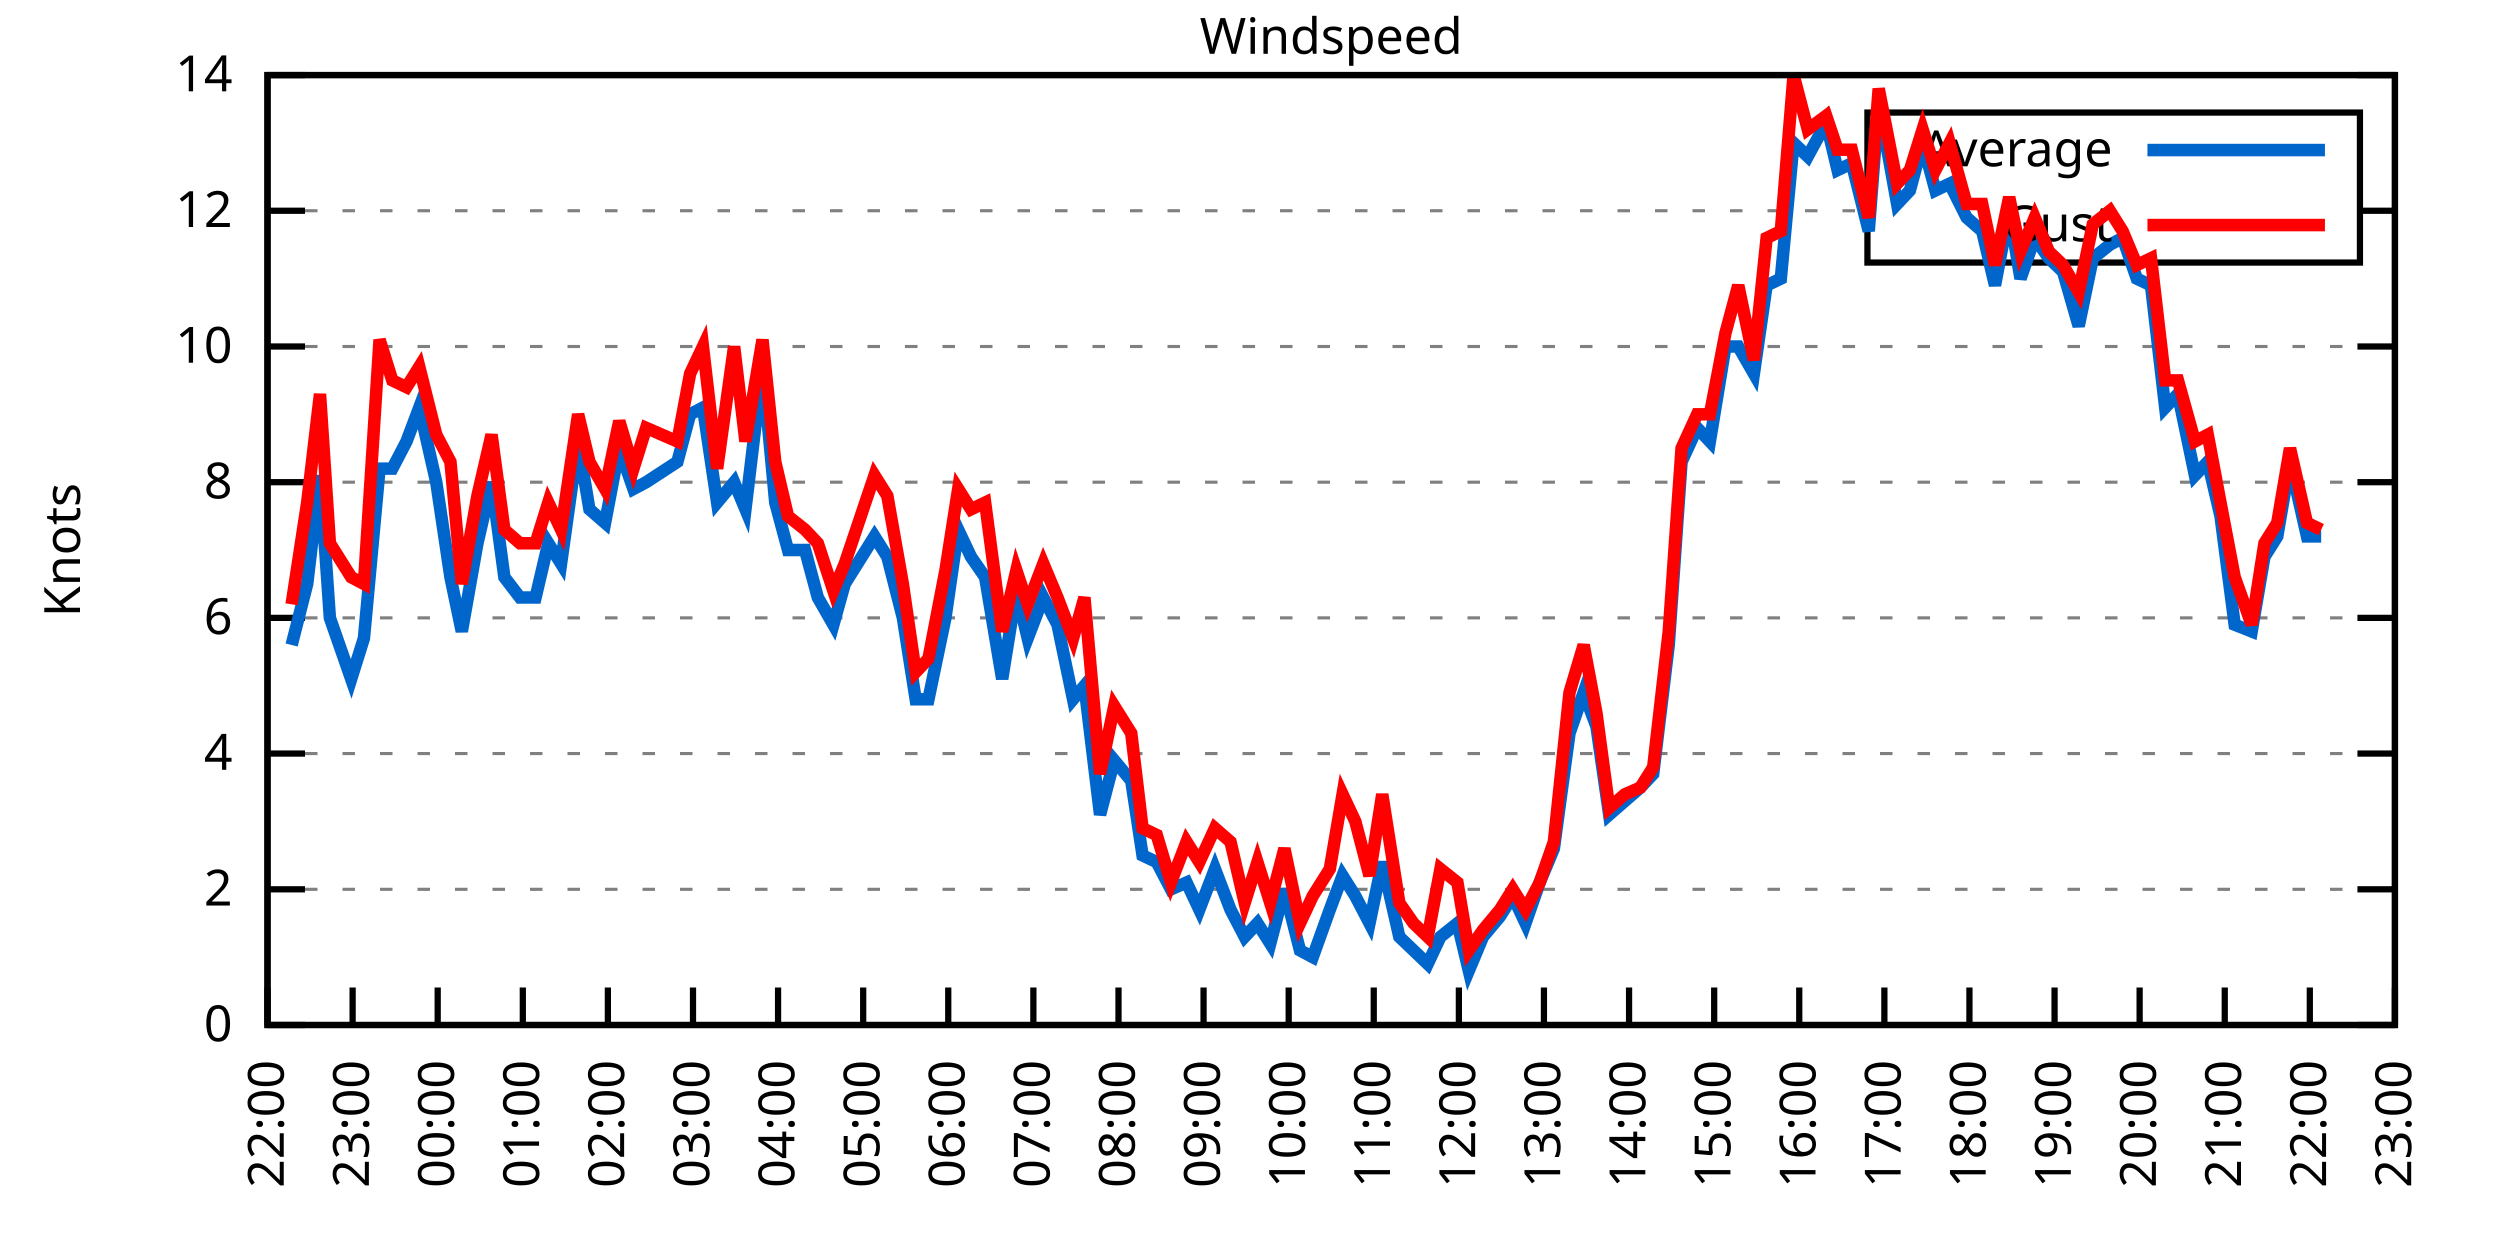
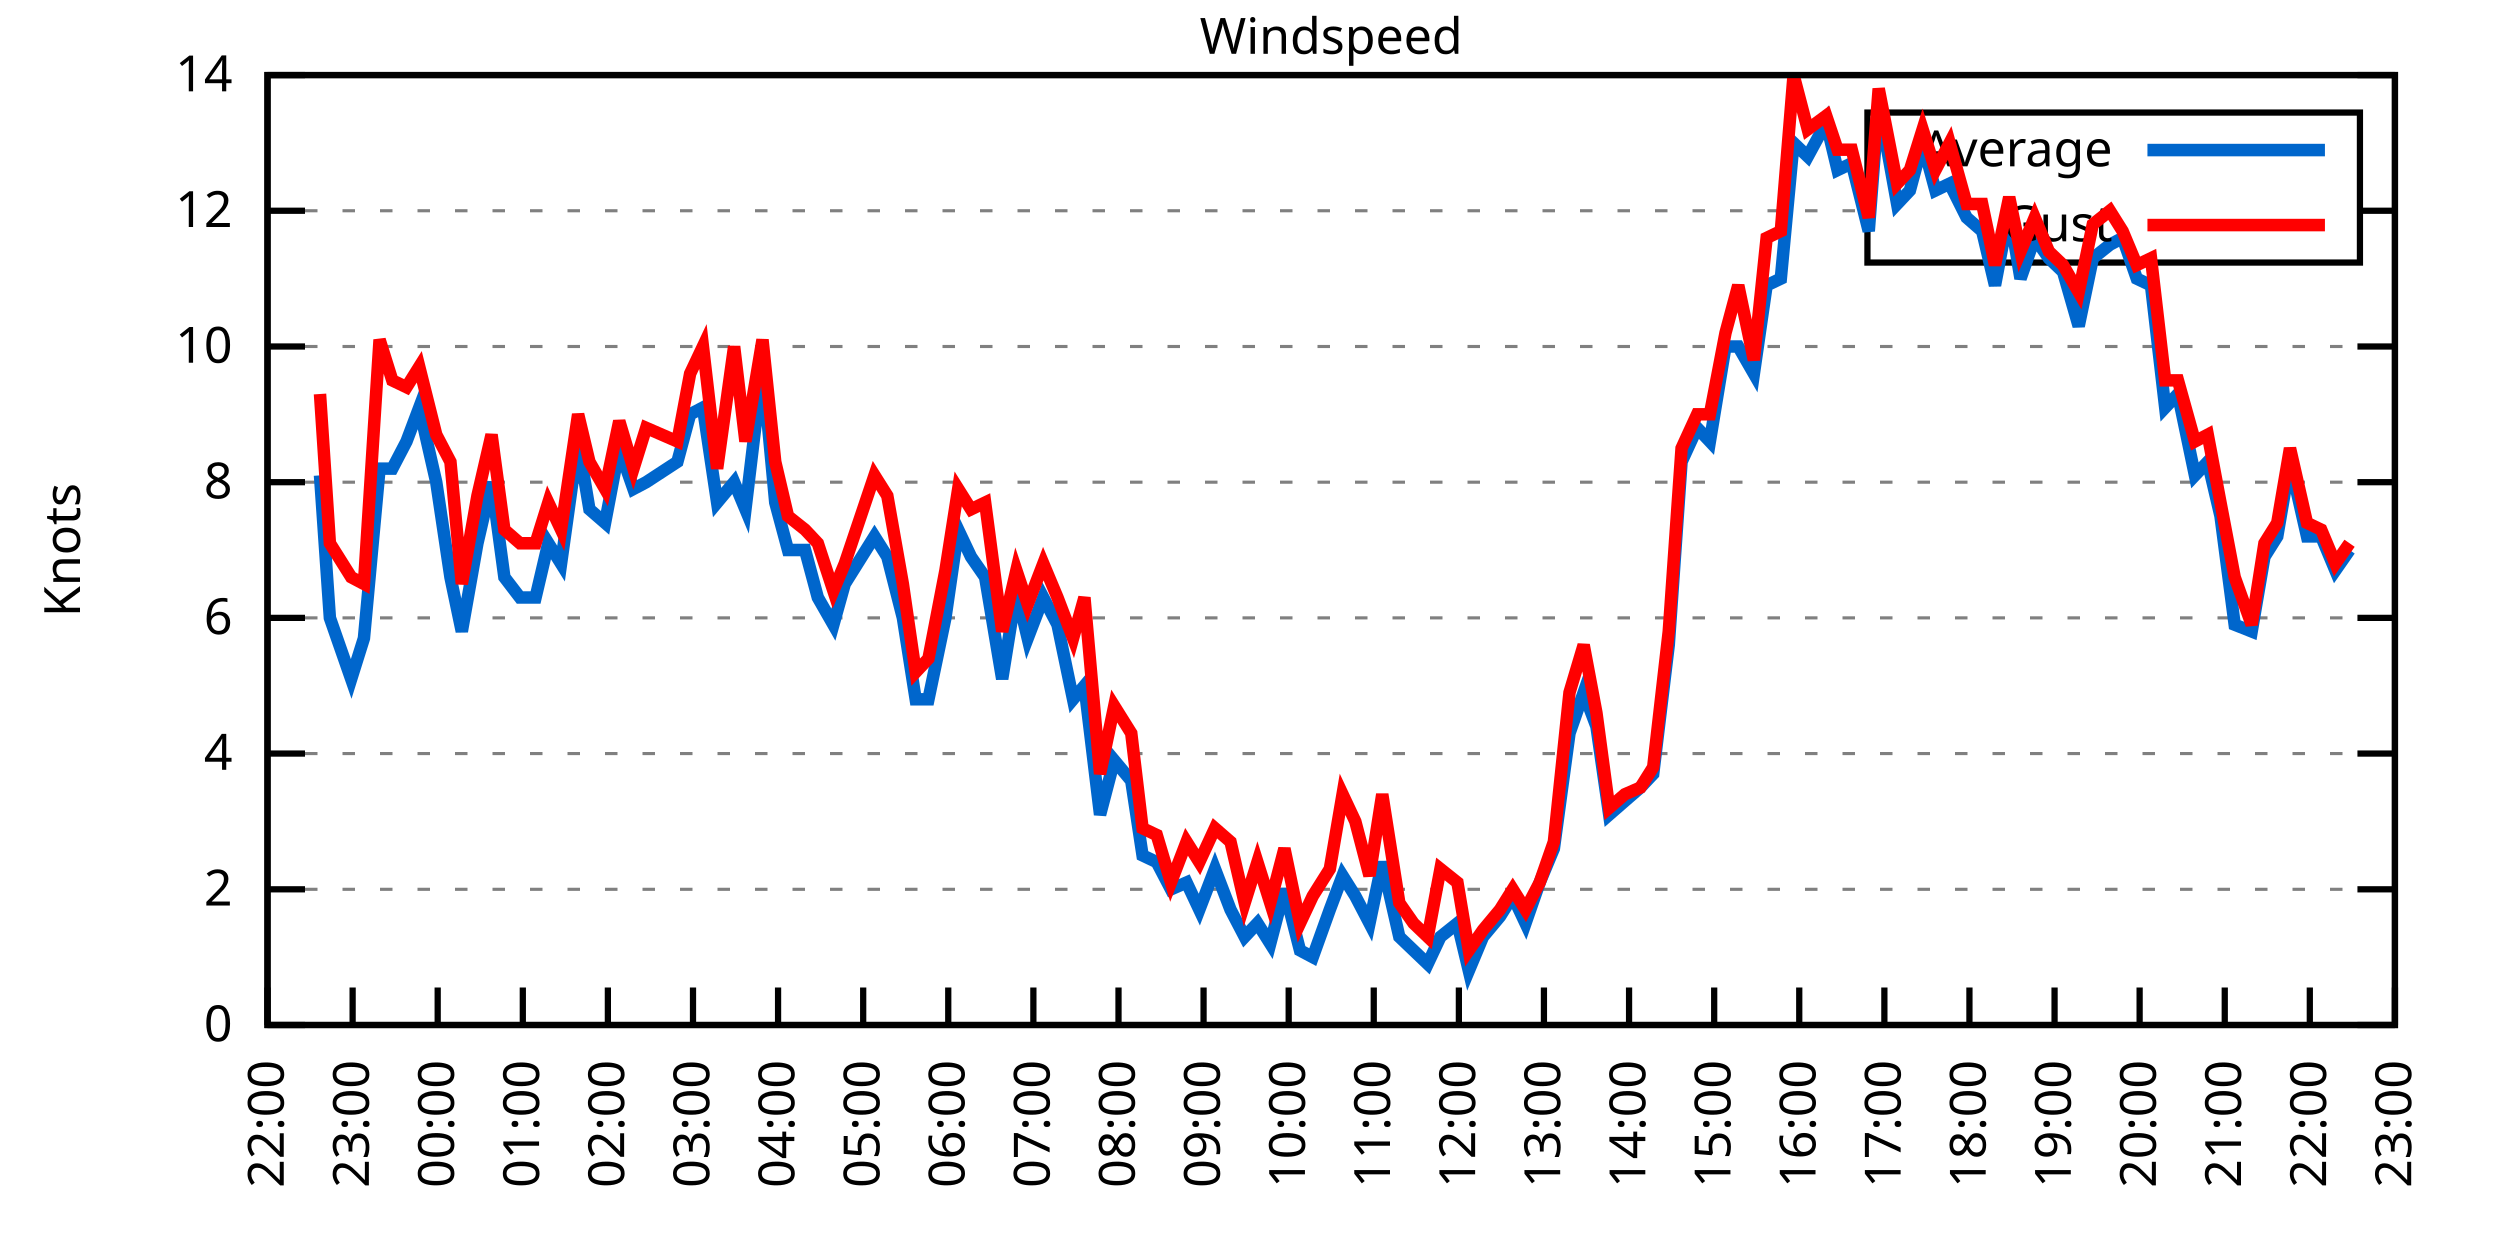
<svg xmlns="http://www.w3.org/2000/svg" xmlns:xlink="http://www.w3.org/1999/xlink" width="400" height="200" viewBox="0 0 400 200">
  <g id="gnuplot_canvas">
    <rect x="0" y="0" width="400" height="200" fill="none" />
    <defs>
      <circle id="gpDot" r="0.5" stroke-width="0.5" stroke="currentColor" />
      <path id="gpPt0" stroke-width="0.333" stroke="currentColor" d="M-1,0 h2 M0,-1 v2" />
      <path id="gpPt1" stroke-width="0.333" stroke="currentColor" d="M-1,-1 L1,1 M1,-1 L-1,1" />
      <path id="gpPt2" stroke-width="0.333" stroke="currentColor" d="M-1,0 L1,0 M0,-1 L0,1 M-1,-1 L1,1 M-1,1 L1,-1" />
      <rect id="gpPt3" stroke-width="0.333" stroke="currentColor" x="-1" y="-1" width="2" height="2" />
      <rect id="gpPt4" stroke-width="0.333" stroke="currentColor" fill="currentColor" x="-1" y="-1" width="2" height="2" />
      <circle id="gpPt5" stroke-width="0.333" stroke="currentColor" cx="0" cy="0" r="1" />
      <use xlink:href="#gpPt5" id="gpPt6" fill="currentColor" stroke="none" />
      <path id="gpPt7" stroke-width="0.333" stroke="currentColor" d="M0,-1.33 L-1.33,0.67 L1.33,0.67 z" />
      <use xlink:href="#gpPt7" id="gpPt8" fill="currentColor" stroke="none" />
      <use xlink:href="#gpPt7" id="gpPt9" stroke="currentColor" transform="rotate(180)" />
      <use xlink:href="#gpPt9" id="gpPt10" fill="currentColor" stroke="none" />
      <use xlink:href="#gpPt3" id="gpPt11" stroke="currentColor" transform="rotate(45)" />
      <use xlink:href="#gpPt11" id="gpPt12" fill="currentColor" stroke="none" />
      <path id="gpPt13" stroke-width="0.333" stroke="currentColor" d="M0,1.330 L1.265,0.411 L0.782,-1.067 L-0.782,-1.076 L-1.265,0.411 z" />
      <use xlink:href="#gpPt13" id="gpPt14" fill="currentColor" stroke="none" />
      <filter id="textbox" filterUnits="objectBoundingBox" x="0" y="0" height="1" width="1">
        <feFlood flood-color="white" flood-opacity="1" result="bgnd" />
        <feComposite in="SourceGraphic" in2="bgnd" operator="atop" />
      </filter>
      <filter id="greybox" filterUnits="objectBoundingBox" x="0" y="0" height="1" width="1">
        <feFlood flood-color="lightgrey" flood-opacity="1" result="grey" />
        <feComposite in="SourceGraphic" in2="grey" operator="atop" />
      </filter>
    </defs>
    <g fill="none" color="white" stroke="currentColor" stroke-width="1.00" stroke-linecap="butt" stroke-linejoin="miter">
</g>
    <g fill="none" color="black" stroke="currentColor" stroke-width="1.00" stroke-linecap="butt" stroke-linejoin="miter">
      <g stroke="none" shape-rendering="crispEdges">
        <polygon fill="rgb(255, 255, 255)" points="42.80,164.00 383.18,164.00 383.18,12.02 42.80,12.02 " />
      </g>
    </g>
    <g fill="none" color="black" stroke="currentColor" stroke-width="1.00" stroke-linecap="butt" stroke-linejoin="miter">
</g>
    <g fill="none" color="black" stroke="black" stroke-width="0.50" stroke-linecap="butt" stroke-linejoin="miter">
</g>
    <g fill="none" color="gray" stroke="currentColor" stroke-width="0.50" stroke-linecap="butt" stroke-linejoin="miter">
      <path stroke="gray" stroke-dasharray="2,4" class="gridline" d="M42.80,164.00 L383.19,164.00  " />
    </g>
    <g fill="none" color="gray" stroke="gray" stroke-width="1.00" stroke-linecap="butt" stroke-linejoin="miter">
</g>
    <g fill="none" color="black" stroke="currentColor" stroke-width="1.00" stroke-linecap="butt" stroke-linejoin="miter">
      <path stroke="black" d="M42.80,164.00 L48.80,164.00 M383.19,164.00 L377.19,164.00  " />
      <g transform="translate(37.20,166.60)" stroke="none" fill="black" font-family="Sans" font-size="8.00" text-anchor="end">
        <text>
          <tspan font-family="Sans"> 0</tspan>
        </text>
      </g>
    </g>
    <g fill="none" color="black" stroke="currentColor" stroke-width="1.00" stroke-linecap="butt" stroke-linejoin="miter">
</g>
    <g fill="none" color="black" stroke="black" stroke-width="0.50" stroke-linecap="butt" stroke-linejoin="miter">
</g>
    <g fill="none" color="gray" stroke="currentColor" stroke-width="0.50" stroke-linecap="butt" stroke-linejoin="miter">
      <path stroke="gray" stroke-dasharray="2,4" class="gridline" d="M42.80,142.29 L383.19,142.29  " />
    </g>
    <g fill="none" color="gray" stroke="gray" stroke-width="1.00" stroke-linecap="butt" stroke-linejoin="miter">
</g>
    <g fill="none" color="black" stroke="currentColor" stroke-width="1.00" stroke-linecap="butt" stroke-linejoin="miter">
      <path stroke="black" d="M42.80,142.29 L48.80,142.29 M383.19,142.29 L377.19,142.29  " />
      <g transform="translate(37.20,144.89)" stroke="none" fill="black" font-family="Sans" font-size="8.00" text-anchor="end">
        <text>
          <tspan font-family="Sans"> 2</tspan>
        </text>
      </g>
    </g>
    <g fill="none" color="black" stroke="currentColor" stroke-width="1.00" stroke-linecap="butt" stroke-linejoin="miter">
</g>
    <g fill="none" color="black" stroke="black" stroke-width="0.50" stroke-linecap="butt" stroke-linejoin="miter">
</g>
    <g fill="none" color="gray" stroke="currentColor" stroke-width="0.50" stroke-linecap="butt" stroke-linejoin="miter">
      <path stroke="gray" stroke-dasharray="2,4" class="gridline" d="M42.80,120.57 L383.19,120.57  " />
    </g>
    <g fill="none" color="gray" stroke="gray" stroke-width="1.00" stroke-linecap="butt" stroke-linejoin="miter">
</g>
    <g fill="none" color="black" stroke="currentColor" stroke-width="1.00" stroke-linecap="butt" stroke-linejoin="miter">
      <path stroke="black" d="M42.80,120.57 L48.80,120.57 M383.19,120.57 L377.19,120.57  " />
      <g transform="translate(37.20,123.17)" stroke="none" fill="black" font-family="Sans" font-size="8.00" text-anchor="end">
        <text>
          <tspan font-family="Sans"> 4</tspan>
        </text>
      </g>
    </g>
    <g fill="none" color="black" stroke="currentColor" stroke-width="1.00" stroke-linecap="butt" stroke-linejoin="miter">
</g>
    <g fill="none" color="black" stroke="black" stroke-width="0.50" stroke-linecap="butt" stroke-linejoin="miter">
</g>
    <g fill="none" color="gray" stroke="currentColor" stroke-width="0.50" stroke-linecap="butt" stroke-linejoin="miter">
      <path stroke="gray" stroke-dasharray="2,4" class="gridline" d="M42.80,98.86 L383.19,98.86  " />
    </g>
    <g fill="none" color="gray" stroke="gray" stroke-width="1.00" stroke-linecap="butt" stroke-linejoin="miter">
</g>
    <g fill="none" color="black" stroke="currentColor" stroke-width="1.00" stroke-linecap="butt" stroke-linejoin="miter">
      <path stroke="black" d="M42.80,98.86 L48.80,98.86 M383.19,98.86 L377.19,98.86  " />
      <g transform="translate(37.20,101.46)" stroke="none" fill="black" font-family="Sans" font-size="8.00" text-anchor="end">
        <text>
          <tspan font-family="Sans"> 6</tspan>
        </text>
      </g>
    </g>
    <g fill="none" color="black" stroke="currentColor" stroke-width="1.00" stroke-linecap="butt" stroke-linejoin="miter">
</g>
    <g fill="none" color="black" stroke="black" stroke-width="0.50" stroke-linecap="butt" stroke-linejoin="miter">
</g>
    <g fill="none" color="gray" stroke="currentColor" stroke-width="0.50" stroke-linecap="butt" stroke-linejoin="miter">
      <path stroke="gray" stroke-dasharray="2,4" class="gridline" d="M42.80,77.15 L383.19,77.15  " />
    </g>
    <g fill="none" color="gray" stroke="gray" stroke-width="1.00" stroke-linecap="butt" stroke-linejoin="miter">
</g>
    <g fill="none" color="black" stroke="currentColor" stroke-width="1.00" stroke-linecap="butt" stroke-linejoin="miter">
      <path stroke="black" d="M42.80,77.15 L48.80,77.15 M383.19,77.15 L377.19,77.15  " />
      <g transform="translate(37.20,79.75)" stroke="none" fill="black" font-family="Sans" font-size="8.00" text-anchor="end">
        <text>
          <tspan font-family="Sans"> 8</tspan>
        </text>
      </g>
    </g>
    <g fill="none" color="black" stroke="currentColor" stroke-width="1.00" stroke-linecap="butt" stroke-linejoin="miter">
</g>
    <g fill="none" color="black" stroke="black" stroke-width="0.50" stroke-linecap="butt" stroke-linejoin="miter">
</g>
    <g fill="none" color="gray" stroke="currentColor" stroke-width="0.50" stroke-linecap="butt" stroke-linejoin="miter">
      <path stroke="gray" stroke-dasharray="2,4" class="gridline" d="M42.80,55.44 L383.19,55.44  " />
    </g>
    <g fill="none" color="gray" stroke="gray" stroke-width="1.00" stroke-linecap="butt" stroke-linejoin="miter">
</g>
    <g fill="none" color="black" stroke="currentColor" stroke-width="1.00" stroke-linecap="butt" stroke-linejoin="miter">
      <path stroke="black" d="M42.80,55.44 L48.80,55.44 M383.19,55.44 L377.19,55.44  " />
      <g transform="translate(37.20,58.04)" stroke="none" fill="black" font-family="Sans" font-size="8.00" text-anchor="end">
        <text>
          <tspan font-family="Sans"> 10</tspan>
        </text>
      </g>
    </g>
    <g fill="none" color="black" stroke="currentColor" stroke-width="1.00" stroke-linecap="butt" stroke-linejoin="miter">
</g>
    <g fill="none" color="black" stroke="black" stroke-width="0.50" stroke-linecap="butt" stroke-linejoin="miter">
</g>
    <g fill="none" color="gray" stroke="currentColor" stroke-width="0.50" stroke-linecap="butt" stroke-linejoin="miter">
      <path stroke="gray" stroke-dasharray="2,4" class="gridline" d="M42.80,33.72 L298.79,33.72 M377.59,33.72 L383.19,33.72  " />
    </g>
    <g fill="none" color="gray" stroke="gray" stroke-width="1.00" stroke-linecap="butt" stroke-linejoin="miter">
</g>
    <g fill="none" color="black" stroke="currentColor" stroke-width="1.00" stroke-linecap="butt" stroke-linejoin="miter">
      <path stroke="black" d="M42.80,33.72 L48.80,33.72 M383.19,33.72 L377.19,33.72  " />
      <g transform="translate(37.20,36.32)" stroke="none" fill="black" font-family="Sans" font-size="8.00" text-anchor="end">
        <text>
          <tspan font-family="Sans"> 12</tspan>
        </text>
      </g>
    </g>
    <g fill="none" color="black" stroke="currentColor" stroke-width="1.00" stroke-linecap="butt" stroke-linejoin="miter">
</g>
    <g fill="none" color="black" stroke="black" stroke-width="0.50" stroke-linecap="butt" stroke-linejoin="miter">
</g>
    <g fill="none" color="gray" stroke="currentColor" stroke-width="0.50" stroke-linecap="butt" stroke-linejoin="miter">
      <path stroke="gray" stroke-dasharray="2,4" class="gridline" d="M42.80,12.01 L383.19,12.01  " />
    </g>
    <g fill="none" color="gray" stroke="gray" stroke-width="1.00" stroke-linecap="butt" stroke-linejoin="miter">
</g>
    <g fill="none" color="black" stroke="currentColor" stroke-width="1.00" stroke-linecap="butt" stroke-linejoin="miter">
      <path stroke="black" d="M42.80,12.01 L48.80,12.01 M383.19,12.01 L377.19,12.01  " />
      <g transform="translate(37.20,14.61)" stroke="none" fill="black" font-family="Sans" font-size="8.00" text-anchor="end">
        <text>
          <tspan font-family="Sans"> 14</tspan>
        </text>
      </g>
    </g>
    <g fill="none" color="black" stroke="currentColor" stroke-width="1.00" stroke-linecap="butt" stroke-linejoin="miter">
      <path stroke="black" d="M42.80,164.00 L42.80,158.00  " />
      <g transform="translate(45.40,169.60) rotate(270.00)" stroke="none" fill="black" font-family="Sans" font-size="8.00" text-anchor="end">
        <text>
          <tspan font-family="Sans">22:00</tspan>
        </text>
      </g>
    </g>
    <g fill="none" color="black" stroke="currentColor" stroke-width="1.00" stroke-linecap="butt" stroke-linejoin="miter">
      <path stroke="black" d="M56.42,164.00 L56.42,158.00  " />
      <g transform="translate(59.02,169.60) rotate(270.00)" stroke="none" fill="black" font-family="Sans" font-size="8.00" text-anchor="end">
        <text>
          <tspan font-family="Sans">23:00</tspan>
        </text>
      </g>
    </g>
    <g fill="none" color="black" stroke="currentColor" stroke-width="1.00" stroke-linecap="butt" stroke-linejoin="miter">
      <path stroke="black" d="M70.03,164.00 L70.03,158.00  " />
      <g transform="translate(72.63,169.60) rotate(270.00)" stroke="none" fill="black" font-family="Sans" font-size="8.00" text-anchor="end">
        <text>
          <tspan font-family="Sans">00:00</tspan>
        </text>
      </g>
    </g>
    <g fill="none" color="black" stroke="currentColor" stroke-width="1.00" stroke-linecap="butt" stroke-linejoin="miter">
      <path stroke="black" d="M83.65,164.00 L83.65,158.00  " />
      <g transform="translate(86.25,169.60) rotate(270.00)" stroke="none" fill="black" font-family="Sans" font-size="8.00" text-anchor="end">
        <text>
          <tspan font-family="Sans">01:00</tspan>
        </text>
      </g>
    </g>
    <g fill="none" color="black" stroke="currentColor" stroke-width="1.00" stroke-linecap="butt" stroke-linejoin="miter">
      <path stroke="black" d="M97.26,164.00 L97.26,158.00  " />
      <g transform="translate(99.86,169.60) rotate(270.00)" stroke="none" fill="black" font-family="Sans" font-size="8.00" text-anchor="end">
        <text>
          <tspan font-family="Sans">02:00</tspan>
        </text>
      </g>
    </g>
    <g fill="none" color="black" stroke="currentColor" stroke-width="1.00" stroke-linecap="butt" stroke-linejoin="miter">
      <path stroke="black" d="M110.88,164.00 L110.88,158.00  " />
      <g transform="translate(113.48,169.60) rotate(270.00)" stroke="none" fill="black" font-family="Sans" font-size="8.00" text-anchor="end">
        <text>
          <tspan font-family="Sans">03:00</tspan>
        </text>
      </g>
    </g>
    <g fill="none" color="black" stroke="currentColor" stroke-width="1.00" stroke-linecap="butt" stroke-linejoin="miter">
      <path stroke="black" d="M124.49,164.00 L124.49,158.00  " />
      <g transform="translate(127.09,169.60) rotate(270.00)" stroke="none" fill="black" font-family="Sans" font-size="8.00" text-anchor="end">
        <text>
          <tspan font-family="Sans">04:00</tspan>
        </text>
      </g>
    </g>
    <g fill="none" color="black" stroke="currentColor" stroke-width="1.00" stroke-linecap="butt" stroke-linejoin="miter">
      <path stroke="black" d="M138.11,164.00 L138.11,158.00  " />
      <g transform="translate(140.71,169.60) rotate(270.00)" stroke="none" fill="black" font-family="Sans" font-size="8.00" text-anchor="end">
        <text>
          <tspan font-family="Sans">05:00</tspan>
        </text>
      </g>
    </g>
    <g fill="none" color="black" stroke="currentColor" stroke-width="1.00" stroke-linecap="butt" stroke-linejoin="miter">
      <path stroke="black" d="M151.72,164.00 L151.72,158.00  " />
      <g transform="translate(154.32,169.60) rotate(270.00)" stroke="none" fill="black" font-family="Sans" font-size="8.00" text-anchor="end">
        <text>
          <tspan font-family="Sans">06:00</tspan>
        </text>
      </g>
    </g>
    <g fill="none" color="black" stroke="currentColor" stroke-width="1.00" stroke-linecap="butt" stroke-linejoin="miter">
      <path stroke="black" d="M165.34,164.00 L165.34,158.00  " />
      <g transform="translate(167.94,169.60) rotate(270.00)" stroke="none" fill="black" font-family="Sans" font-size="8.00" text-anchor="end">
        <text>
          <tspan font-family="Sans">07:00</tspan>
        </text>
      </g>
    </g>
    <g fill="none" color="black" stroke="currentColor" stroke-width="1.00" stroke-linecap="butt" stroke-linejoin="miter">
      <path stroke="black" d="M178.96,164.00 L178.96,158.00  " />
      <g transform="translate(181.56,169.60) rotate(270.00)" stroke="none" fill="black" font-family="Sans" font-size="8.00" text-anchor="end">
        <text>
          <tspan font-family="Sans">08:00</tspan>
        </text>
      </g>
    </g>
    <g fill="none" color="black" stroke="currentColor" stroke-width="1.00" stroke-linecap="butt" stroke-linejoin="miter">
      <path stroke="black" d="M192.57,164.00 L192.57,158.00  " />
      <g transform="translate(195.17,169.60) rotate(270.00)" stroke="none" fill="black" font-family="Sans" font-size="8.00" text-anchor="end">
        <text>
          <tspan font-family="Sans">09:00</tspan>
        </text>
      </g>
    </g>
    <g fill="none" color="black" stroke="currentColor" stroke-width="1.00" stroke-linecap="butt" stroke-linejoin="miter">
      <path stroke="black" d="M206.19,164.00 L206.19,158.00  " />
      <g transform="translate(208.79,169.60) rotate(270.00)" stroke="none" fill="black" font-family="Sans" font-size="8.00" text-anchor="end">
        <text>
          <tspan font-family="Sans">10:00</tspan>
        </text>
      </g>
    </g>
    <g fill="none" color="black" stroke="currentColor" stroke-width="1.00" stroke-linecap="butt" stroke-linejoin="miter">
      <path stroke="black" d="M219.80,164.00 L219.80,158.00  " />
      <g transform="translate(222.40,169.60) rotate(270.00)" stroke="none" fill="black" font-family="Sans" font-size="8.00" text-anchor="end">
        <text>
          <tspan font-family="Sans">11:00</tspan>
        </text>
      </g>
    </g>
    <g fill="none" color="black" stroke="currentColor" stroke-width="1.00" stroke-linecap="butt" stroke-linejoin="miter">
      <path stroke="black" d="M233.42,164.00 L233.42,158.00  " />
      <g transform="translate(236.02,169.60) rotate(270.00)" stroke="none" fill="black" font-family="Sans" font-size="8.00" text-anchor="end">
        <text>
          <tspan font-family="Sans">12:00</tspan>
        </text>
      </g>
    </g>
    <g fill="none" color="black" stroke="currentColor" stroke-width="1.00" stroke-linecap="butt" stroke-linejoin="miter">
      <path stroke="black" d="M247.03,164.00 L247.03,158.00  " />
      <g transform="translate(249.63,169.60) rotate(270.00)" stroke="none" fill="black" font-family="Sans" font-size="8.00" text-anchor="end">
        <text>
          <tspan font-family="Sans">13:00</tspan>
        </text>
      </g>
    </g>
    <g fill="none" color="black" stroke="currentColor" stroke-width="1.00" stroke-linecap="butt" stroke-linejoin="miter">
      <path stroke="black" d="M260.65,164.00 L260.65,158.00  " />
      <g transform="translate(263.25,169.60) rotate(270.00)" stroke="none" fill="black" font-family="Sans" font-size="8.00" text-anchor="end">
        <text>
          <tspan font-family="Sans">14:00</tspan>
        </text>
      </g>
    </g>
    <g fill="none" color="black" stroke="currentColor" stroke-width="1.00" stroke-linecap="butt" stroke-linejoin="miter">
      <path stroke="black" d="M274.27,164.00 L274.27,158.00  " />
      <g transform="translate(276.87,169.60) rotate(270.00)" stroke="none" fill="black" font-family="Sans" font-size="8.00" text-anchor="end">
        <text>
          <tspan font-family="Sans">15:00</tspan>
        </text>
      </g>
    </g>
    <g fill="none" color="black" stroke="currentColor" stroke-width="1.00" stroke-linecap="butt" stroke-linejoin="miter">
      <path stroke="black" d="M287.88,164.00 L287.88,158.00  " />
      <g transform="translate(290.48,169.60) rotate(270.00)" stroke="none" fill="black" font-family="Sans" font-size="8.00" text-anchor="end">
        <text>
          <tspan font-family="Sans">16:00</tspan>
        </text>
      </g>
    </g>
    <g fill="none" color="black" stroke="currentColor" stroke-width="1.00" stroke-linecap="butt" stroke-linejoin="miter">
      <path stroke="black" d="M301.50,164.00 L301.50,158.00  " />
      <g transform="translate(304.10,169.60) rotate(270.00)" stroke="none" fill="black" font-family="Sans" font-size="8.00" text-anchor="end">
        <text>
          <tspan font-family="Sans">17:00</tspan>
        </text>
      </g>
    </g>
    <g fill="none" color="black" stroke="currentColor" stroke-width="1.00" stroke-linecap="butt" stroke-linejoin="miter">
      <path stroke="black" d="M315.11,164.00 L315.11,158.00  " />
      <g transform="translate(317.71,169.60) rotate(270.00)" stroke="none" fill="black" font-family="Sans" font-size="8.00" text-anchor="end">
        <text>
          <tspan font-family="Sans">18:00</tspan>
        </text>
      </g>
    </g>
    <g fill="none" color="black" stroke="currentColor" stroke-width="1.00" stroke-linecap="butt" stroke-linejoin="miter">
      <path stroke="black" d="M328.73,164.00 L328.73,158.00  " />
      <g transform="translate(331.33,169.60) rotate(270.00)" stroke="none" fill="black" font-family="Sans" font-size="8.00" text-anchor="end">
        <text>
          <tspan font-family="Sans">19:00</tspan>
        </text>
      </g>
    </g>
    <g fill="none" color="black" stroke="currentColor" stroke-width="1.00" stroke-linecap="butt" stroke-linejoin="miter">
      <path stroke="black" d="M342.34,164.00 L342.34,158.00  " />
      <g transform="translate(344.94,169.60) rotate(270.00)" stroke="none" fill="black" font-family="Sans" font-size="8.00" text-anchor="end">
        <text>
          <tspan font-family="Sans">20:00</tspan>
        </text>
      </g>
    </g>
    <g fill="none" color="black" stroke="currentColor" stroke-width="1.00" stroke-linecap="butt" stroke-linejoin="miter">
      <path stroke="black" d="M355.96,164.00 L355.96,158.00  " />
      <g transform="translate(358.56,169.60) rotate(270.00)" stroke="none" fill="black" font-family="Sans" font-size="8.00" text-anchor="end">
        <text>
          <tspan font-family="Sans">21:00</tspan>
        </text>
      </g>
    </g>
    <g fill="none" color="black" stroke="currentColor" stroke-width="1.00" stroke-linecap="butt" stroke-linejoin="miter">
      <path stroke="black" d="M369.57,164.00 L369.57,158.00  " />
      <g transform="translate(372.17,169.60) rotate(270.00)" stroke="none" fill="black" font-family="Sans" font-size="8.00" text-anchor="end">
        <text>
          <tspan font-family="Sans">22:00</tspan>
        </text>
      </g>
    </g>
    <g fill="none" color="black" stroke="currentColor" stroke-width="1.00" stroke-linecap="butt" stroke-linejoin="miter">
      <path stroke="black" d="M383.19,164.00 L383.19,158.00  " />
      <g transform="translate(385.79,169.60) rotate(270.00)" stroke="none" fill="black" font-family="Sans" font-size="8.00" text-anchor="end">
        <text>
          <tspan font-family="Sans">23:00</tspan>
        </text>
      </g>
    </g>
    <g fill="none" color="black" stroke="currentColor" stroke-width="1.00" stroke-linecap="butt" stroke-linejoin="miter">
</g>
    <g fill="none" color="black" stroke="currentColor" stroke-width="1.00" stroke-linecap="butt" stroke-linejoin="miter">
      <path stroke="black" d="M42.80,12.01 L42.80,164.00 L383.19,164.00 L383.19,12.01 L42.80,12.01 Z  " />
    </g>
    <g fill="none" color="black" stroke="currentColor" stroke-width="1.00" stroke-linecap="butt" stroke-linejoin="miter">
</g>
    <g fill="none" color="black" stroke="currentColor" stroke-width="1.00" stroke-linecap="butt" stroke-linejoin="miter">
      <path stroke="black" d="M298.79,42.01 L298.79,18.01 L377.59,18.01 L377.59,42.01 L298.79,42.01 Z  " />
    </g>
    <g id="Windspeed_plot_1">
      <g fill="none" color="white" stroke="black" stroke-width="2.00" stroke-linecap="butt" stroke-linejoin="miter">
</g>
      <g fill="none" color="black" stroke="currentColor" stroke-width="2.00" stroke-linecap="butt" stroke-linejoin="miter">
        <g transform="translate(337.99,26.61)" stroke="none" fill="black" font-family="Sans" font-size="8.00" text-anchor="end">
          <text>
            <tspan font-family="Sans">Average</tspan>
          </text>
        </g>
      </g>
      <g fill="none" color="black" stroke="currentColor" stroke-width="2.00" stroke-linecap="butt" stroke-linejoin="miter">
-         <path stroke="rgb(  0, 102, 204)" d="M343.59,24.01 L371.99,24.01 M46.66,103.20 L49.15,93.43 L51.20,76.06 L52.78,98.86 L56.19,108.63 L58.23,102.12   L60.73,74.98 L62.77,74.98 L65.04,70.63 L67.08,65.21 L69.80,77.15 L72.07,92.35 L73.89,101.03 L76.39,86.92   L78.65,77.15 L80.70,92.35 L83.19,95.60 L85.69,95.60 L87.73,86.92 L89.77,90.18 L92.50,70.63 L94.31,81.49   L96.81,83.66 L99.08,71.72 L101.35,78.23 L103.39,77.15 L108.38,73.89 L110.42,66.29 L112.47,65.21 L114.74,80.41   L117.46,77.15 L119.27,81.49 L122.00,58.69 L124.04,80.41 L126.08,88.00 L128.81,88.00 L130.85,95.60 L133.34,99.95   L135.16,93.43 L139.92,85.83 L141.97,89.09 L144.46,98.86 L146.51,111.89 L148.55,111.89 L151.27,98.86 L153.31,84.75   L155.36,89.09 L157.62,92.35 L160.35,108.63 L162.62,94.52 L164.43,102.12 L166.93,95.60 L169.20,99.95 L171.69,111.89   L173.51,109.72 L176.01,130.35 L178.28,121.66 L181.00,124.92 L182.81,136.86 L185.08,137.94 L187.35,142.29 L189.85,141.20   L191.89,145.54 L194.39,139.03 L196.88,145.54 L199.15,149.89 L201.19,147.72 L203.24,150.97 L205.51,142.29 L208.00,152.06   L210.04,153.14 L212.77,145.54 L214.81,140.12 L216.85,143.37 L219.12,147.72 L221.16,137.94 L223.89,149.89 L226.16,152.06   L228.43,154.23 L230.47,149.89 L233.19,147.72 L235.01,155.31 L237.28,149.89 L240.00,146.63 L242.04,143.37 L244.08,147.72   L246.35,141.20 L248.62,135.77 L251.12,117.32 L253.39,110.80 L255.43,116.23 L257.47,130.35 L259.97,128.17 L262.47,126.00   L264.51,123.83 L267.00,103.20 L269.05,73.89 L271.54,68.46 L273.58,70.63 L276.08,55.44 L278.12,55.44 L280.62,59.78   L282.66,45.66 L284.93,44.58 L286.97,22.87 L289.24,25.04 L292.19,19.61 L294.01,27.21 L296.28,26.12 L299.00,36.98   L300.59,16.35 L303.54,32.64 L305.58,30.47 L307.62,22.87 L309.67,30.47 L311.94,29.38 L314.66,34.81 L317.15,36.98   L319.20,45.66 L321.47,33.72 L323.28,44.58 L325.55,38.07 L327.82,41.32 L330.09,43.49 L332.59,52.18 L334.85,41.32   L337.58,39.15 L339.62,38.07 L341.89,44.58 L344.16,45.66 L346.43,65.21 L348.47,63.04 L351.19,76.06 L353.24,73.89   L355.28,82.58 L357.55,99.95 L360.27,101.03 L362.31,89.09 L364.36,85.83 L366.40,73.89 L369.12,85.83 L371.39,85.83    " />
+         <path stroke="rgb(  0, 102, 204)" d="M343.59,24.01 L371.99,24.01 M51.20,76.06 L52.78,98.86 L56.19,108.63 L58.23,102.12 L60.73,74.98 L62.77,74.98   L65.04,70.63 L67.08,65.21 L69.80,77.15 L72.07,92.35 L73.89,101.03 L76.39,86.92 L78.65,77.15 L80.70,92.35   L83.19,95.60 L85.69,95.60 L87.73,86.92 L89.77,90.18 L92.50,70.63 L94.31,81.49 L96.81,83.66 L99.08,71.72   L101.35,78.23 L103.39,77.15 L108.38,73.89 L110.42,66.29 L112.47,65.21 L114.74,80.41 L117.46,77.15 L119.27,81.49   L122.00,58.69 L124.04,80.41 L126.08,88.00 L128.81,88.00 L130.85,95.60 L133.34,99.95 L135.16,93.43 L139.92,85.83   L141.97,89.09 L144.46,98.86 L146.51,111.89 L148.55,111.89 L151.27,98.86 L153.31,84.75 L155.36,89.09 L157.62,92.35   L160.35,108.63 L162.62,94.52 L164.43,102.12 L166.93,95.60 L169.20,99.95 L171.69,111.89 L173.51,109.72 L176.01,130.35   L178.28,121.66 L181.00,124.92 L182.81,136.86 L185.08,137.94 L187.35,142.29 L189.85,141.20 L191.89,145.54 L194.39,139.03   L196.88,145.54 L199.15,149.89 L201.19,147.72 L203.24,150.97 L205.51,142.29 L208.00,152.06 L210.04,153.14 L212.77,145.54   L214.81,140.12 L216.85,143.37 L219.12,147.72 L221.16,137.94 L223.89,149.89 L226.16,152.06 L228.43,154.23 L230.47,149.89   L233.19,147.72 L235.01,155.31 L237.28,149.89 L240.00,146.63 L242.04,143.37 L244.08,147.72 L246.35,141.20 L248.62,135.77   L251.12,117.32 L253.39,110.80 L255.43,116.23 L257.47,130.35 L259.97,128.17 L262.47,126.00 L264.51,123.83 L267.00,103.20   L269.05,73.89 L271.54,68.46 L273.58,70.63 L276.08,55.44 L278.12,55.44 L280.62,59.78 L282.66,45.66 L284.93,44.58   L286.97,22.87 L289.24,25.04 L292.19,19.61 L294.01,27.21 L296.28,26.12 L299.00,36.98 L300.59,16.35 L303.54,32.64   L305.58,30.47 L307.62,22.87 L309.67,30.47 L311.94,29.38 L314.66,34.81 L317.15,36.98 L319.20,45.66 L321.47,33.72   L323.28,44.58 L325.55,38.07 L327.82,41.32 L330.09,43.49 L332.59,52.18 L334.85,41.32 L337.58,39.15 L339.62,38.07   L341.89,44.58 L344.16,45.66 L346.43,65.21 L348.47,63.04 L351.19,76.06 L353.24,73.89 L355.28,82.58 L357.55,99.95   L360.27,101.03 L362.31,89.09 L364.36,85.83 L366.40,73.89 L369.12,85.83 L371.39,85.83 L373.66,91.26 L375.93,88.00    " />
      </g>
    </g>
    <g id="Windspeed_plot_2">
      <g fill="none" color="black" stroke="currentColor" stroke-width="2.00" stroke-linecap="butt" stroke-linejoin="miter">
        <g transform="translate(337.99,38.61)" stroke="none" fill="black" font-family="Sans" font-size="8.00" text-anchor="end">
          <text>
            <tspan font-family="Sans">Gust</tspan>
          </text>
        </g>
      </g>
      <g fill="none" color="black" stroke="currentColor" stroke-width="2.00" stroke-linecap="butt" stroke-linejoin="miter">
-         <path stroke="rgb(255,   0,   0)" d="M343.59,36.01 L371.99,36.01 M46.66,96.69 L49.15,80.41 L51.20,63.04 L52.78,86.92 L56.19,92.35 L58.23,93.43   L60.73,54.35 L62.77,60.86 L65.04,61.95 L67.08,58.69 L69.80,69.55 L72.07,73.89 L73.89,93.43 L76.39,79.32   L78.65,69.55 L80.70,84.75 L83.19,86.92 L85.69,86.92 L87.73,80.41 L89.77,84.75 L92.50,66.29 L94.31,73.89   L96.81,78.23 L99.08,67.38 L101.35,74.98 L103.39,68.46 L108.38,70.63 L110.42,59.78 L112.47,55.44 L114.74,74.98   L117.46,55.44 L119.27,70.63 L122.00,54.35 L124.04,73.89 L126.08,82.58 L128.81,84.75 L130.85,86.92 L133.34,94.52   L135.16,90.18 L139.92,76.06 L141.97,79.32 L144.46,93.43 L146.51,107.55 L148.55,105.38 L151.27,91.26 L153.31,78.23   L155.36,81.49 L157.62,80.41 L160.35,101.03 L162.62,91.26 L164.43,96.69 L166.93,90.18 L169.20,95.60 L171.69,102.12   L173.51,95.60 L176.01,123.83 L178.28,112.97 L181.00,117.32 L182.81,132.52 L185.08,133.60 L187.35,141.20 L189.85,134.69   L191.89,137.94 L194.39,132.52 L196.88,134.69 L199.15,144.46 L201.19,137.94 L203.24,144.46 L205.51,135.77 L208.00,147.72   L210.04,143.37 L212.77,139.03 L214.81,127.09 L216.85,131.43 L219.12,140.12 L221.16,127.09 L223.89,144.46 L226.16,147.72   L228.43,149.89 L230.47,139.03 L233.19,141.20 L235.01,152.06 L237.28,148.80 L240.00,145.54 L242.04,142.29 L244.08,145.54   L246.35,141.20 L248.62,134.69 L251.12,110.80 L253.39,103.20 L255.43,114.06 L257.47,129.26 L259.97,127.09 L262.47,126.00   L264.51,122.75 L267.00,101.03 L269.05,71.72 L271.54,66.29 L273.58,66.29 L276.08,53.26 L278.12,45.66 L280.62,57.61   L282.66,38.07 L284.93,36.98 L286.97,12.01 L289.24,20.70 L292.19,18.52 L294.01,23.95 L296.28,23.95 L299.00,34.81   L300.59,14.18 L303.54,29.38 L305.58,27.21 L307.62,20.70 L309.67,27.21 L311.94,22.87 L314.66,32.64 L317.15,32.64   L319.20,42.41 L321.47,31.55 L323.28,40.24 L325.55,34.81 L327.82,40.24 L330.09,42.41 L332.59,46.75 L334.85,35.89   L337.58,33.72 L339.62,36.98 L341.89,42.41 L344.16,41.32 L346.43,60.86 L348.47,60.86 L351.19,70.63 L353.24,69.55   L355.28,80.41 L357.55,92.35 L360.27,99.95 L362.31,86.92 L364.36,83.66 L366.40,71.72 L369.12,83.66 L371.39,84.75    " />
+         <path stroke="rgb(255,   0,   0)" d="M343.59,36.01 L371.99,36.01 M51.20,63.04 L52.78,86.92 L56.19,92.35 L58.23,93.43 L60.73,54.35 L62.77,60.86   L65.04,61.95 L67.08,58.69 L69.80,69.55 L72.07,73.89 L73.89,93.43 L76.39,79.32 L78.65,69.55 L80.70,84.75   L83.19,86.92 L85.69,86.92 L87.73,80.41 L89.77,84.75 L92.50,66.29 L94.31,73.89 L96.81,78.23 L99.08,67.38   L101.35,74.98 L103.39,68.46 L108.38,70.63 L110.42,59.78 L112.47,55.44 L114.74,74.98 L117.46,55.44 L119.27,70.63   L122.00,54.35 L124.04,73.89 L126.08,82.58 L128.81,84.75 L130.85,86.92 L133.34,94.52 L135.16,90.18 L139.92,76.06   L141.97,79.32 L144.46,93.43 L146.51,107.55 L148.55,105.38 L151.27,91.26 L153.31,78.23 L155.36,81.49 L157.62,80.41   L160.35,101.03 L162.62,91.26 L164.43,96.69 L166.93,90.18 L169.20,95.60 L171.69,102.12 L173.51,95.60 L176.01,123.83   L178.28,112.97 L181.00,117.32 L182.81,132.52 L185.08,133.60 L187.35,141.20 L189.85,134.69 L191.89,137.94 L194.39,132.52   L196.88,134.69 L199.15,144.46 L201.19,137.94 L203.24,144.46 L205.51,135.77 L208.00,147.72 L210.04,143.37 L212.77,139.03   L214.81,127.09 L216.85,131.43 L219.12,140.12 L221.16,127.09 L223.89,144.46 L226.16,147.72 L228.43,149.89 L230.47,139.03   L233.19,141.20 L235.01,152.06 L237.28,148.80 L240.00,145.54 L242.04,142.29 L244.08,145.54 L246.35,141.20 L248.62,134.69   L251.12,110.80 L253.39,103.20 L255.43,114.06 L257.47,129.26 L259.97,127.09 L262.47,126.00 L264.51,122.75 L267.00,101.03   L269.05,71.72 L271.54,66.29 L273.58,66.29 L276.08,53.26 L278.12,45.66 L280.62,57.61 L282.66,38.07 L284.93,36.98   L286.97,12.01 L289.24,20.70 L292.19,18.52 L294.01,23.95 L296.28,23.95 L299.00,34.81 L300.59,14.18 L303.54,29.38   L305.58,27.21 L307.62,20.70 L309.67,27.21 L311.94,22.87 L314.66,32.64 L317.15,32.64 L319.20,42.41 L321.47,31.55   L323.28,40.24 L325.55,34.81 L327.82,40.24 L330.09,42.41 L332.59,46.75 L334.85,35.89 L337.58,33.72 L339.62,36.98   L341.89,42.41 L344.16,41.32 L346.43,60.86 L348.47,60.86 L351.19,70.63 L353.24,69.55 L355.28,80.41 L357.55,92.35   L360.27,99.95 L362.31,86.92 L364.36,83.66 L366.40,71.72 L369.12,83.66 L371.39,84.75 L373.66,90.18 L375.93,86.92    " />
      </g>
    </g>
    <g fill="none" color="black" stroke="currentColor" stroke-width="2.00" stroke-linecap="butt" stroke-linejoin="miter">
</g>
    <g fill="none" color="black" stroke="black" stroke-width="1.00" stroke-linecap="butt" stroke-linejoin="miter">
</g>
    <g fill="none" color="black" stroke="currentColor" stroke-width="1.00" stroke-linecap="butt" stroke-linejoin="miter">
      <path stroke="black" d="M42.80,12.01 L42.80,164.00 L383.19,164.00 L383.19,12.01 L42.80,12.01 Z  " />
      <g transform="translate(12.80,88.01) rotate(270.00)" stroke="none" fill="black" font-family="Sans" font-size="8.00" text-anchor="middle">
        <text>
          <tspan font-family="Sans">Knots</tspan>
        </text>
      </g>
    </g>
    <g fill="none" color="black" stroke="currentColor" stroke-width="1.00" stroke-linecap="butt" stroke-linejoin="miter">
</g>
    <g fill="none" color="black" stroke="currentColor" stroke-width="1.00" stroke-linecap="butt" stroke-linejoin="miter">
      <g transform="translate(212.99,8.61)" stroke="none" fill="black" font-family="Sans" font-size="8.00" text-anchor="middle">
        <text>
          <tspan font-family="Sans">Windspeed</tspan>
        </text>
      </g>
    </g>
    <g fill="none" color="black" stroke="currentColor" stroke-width="1.00" stroke-linecap="butt" stroke-linejoin="miter">
</g>
  </g>
</svg>
